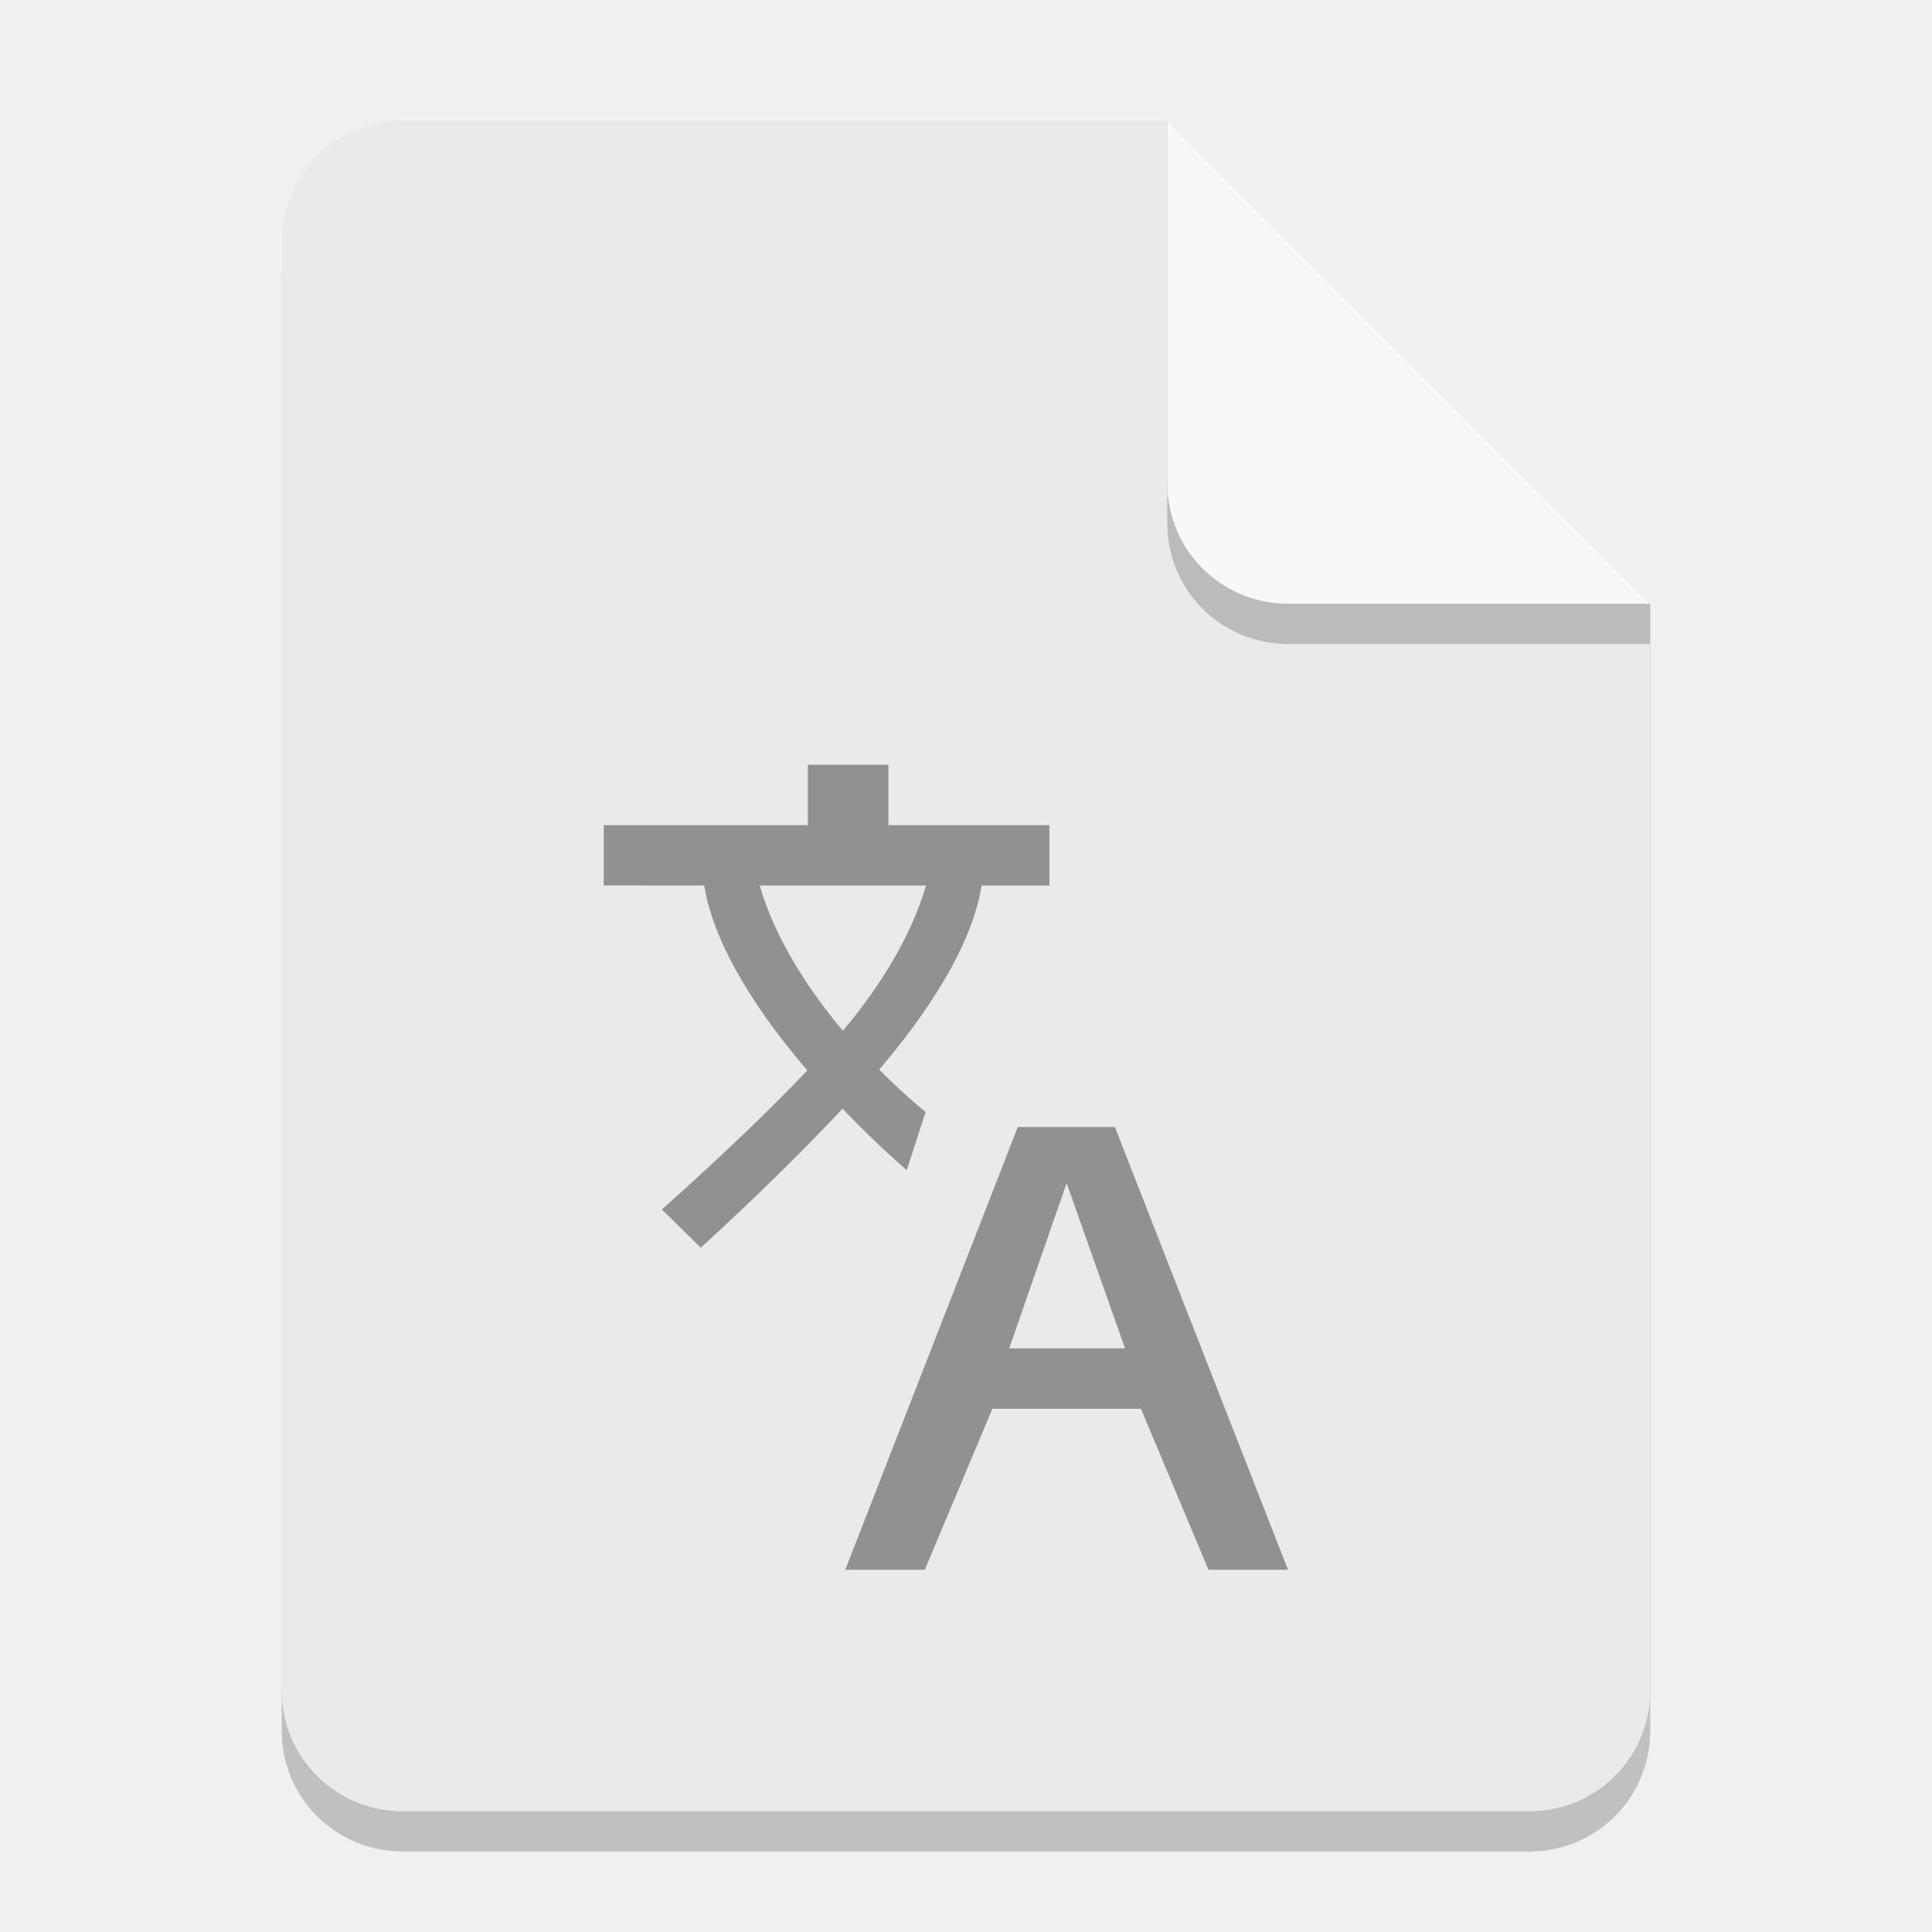
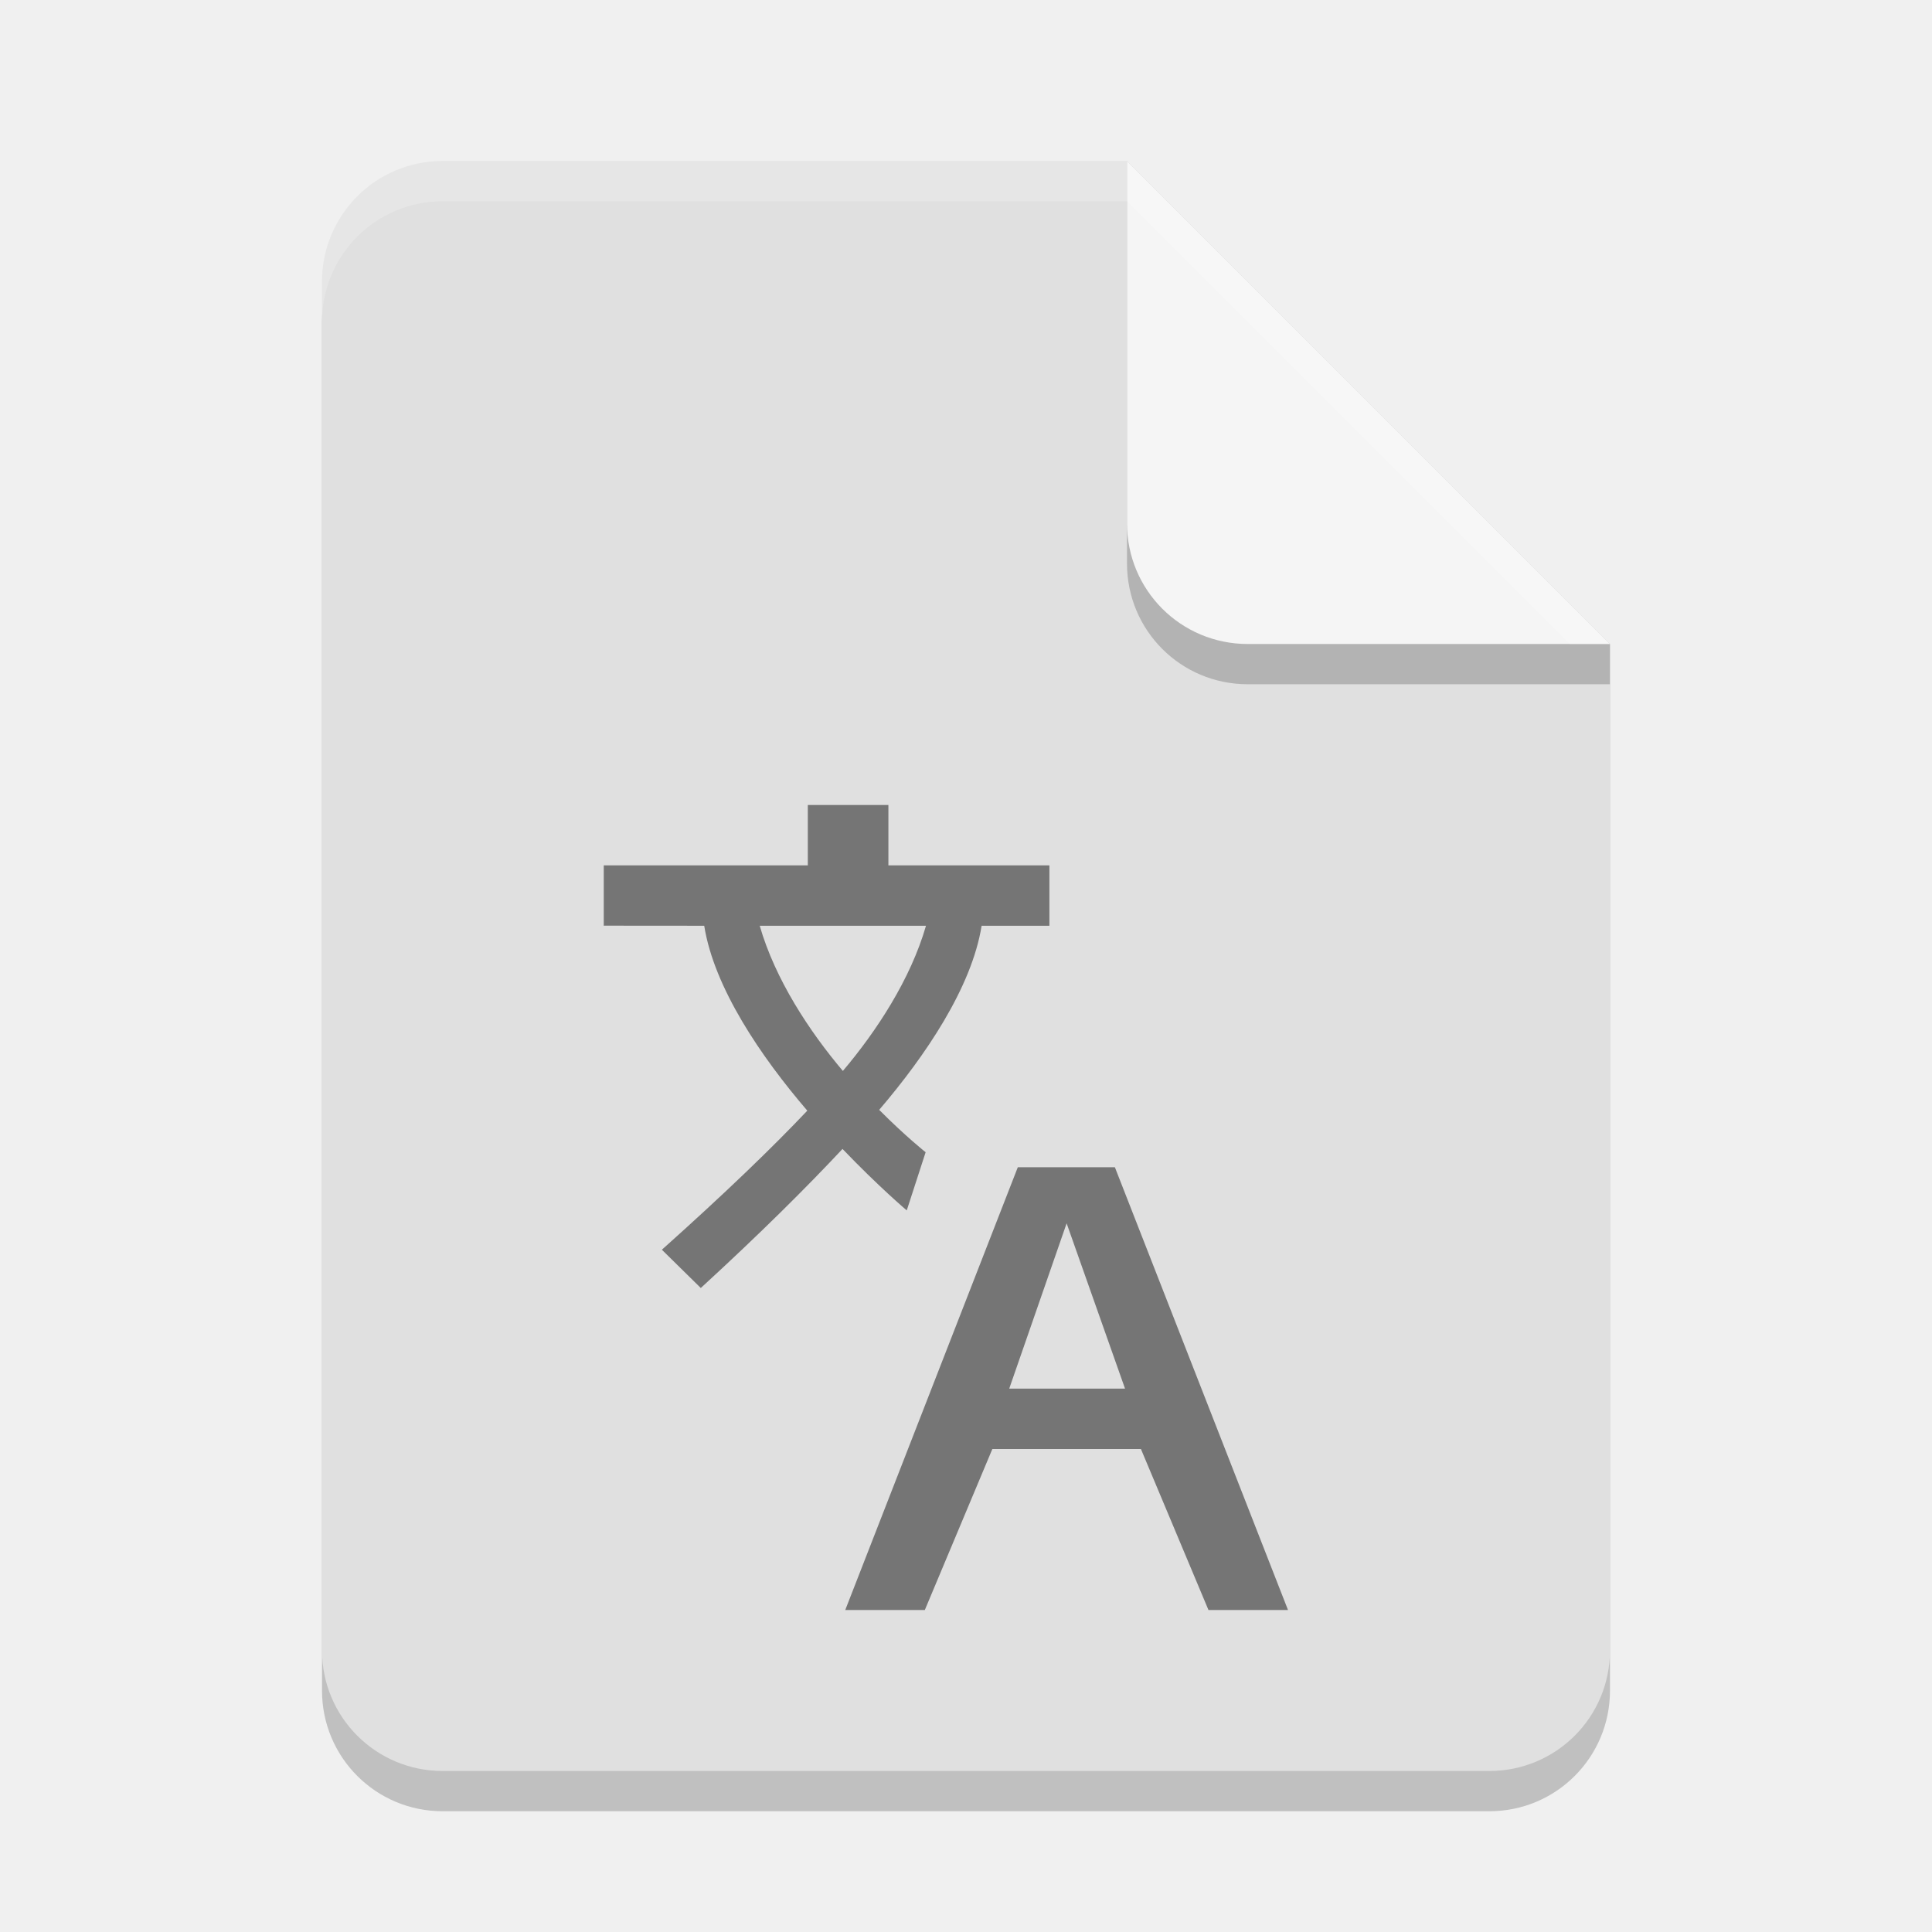
<svg xmlns="http://www.w3.org/2000/svg" width="48" height="48" viewBox="0 0 48 48" version="1.1" id="svg5">
  <defs id="defs2" />
-   <path id="rect234" style="opacity:0.2;stroke-width:0.75;stroke-linecap:round;stroke-linejoin:round" d="m 10,4 h 19 l 12,12 v 27 c 0,1.662 -1.338,3 -3,3 H 10 C 8.338,46 7,44.662 7,43 V 7 C 7,5.338 8.338,4 10,4 Z" />
-   <path id="rect448" style="fill:#eaeaea;fill-opacity:1;stroke-width:0.75;stroke-linecap:round;stroke-linejoin:round" d="m 10,3 h 19 l 4.5,7.5 7.5,4.5 v 27 c 0,1.662 -1.338,3 -3,3 H 10 C 8.338,45 7,43.662 7,42 V 6 C 7,4.338 8.338,3 10,3 Z" />
-   <path id="path988" style="fill:#919191;fill-opacity:1" d="m 20.07,19 v 1.5 H 15 v 1.502 h 0.004 v -0.004 l 2.492,0.002 c 0.246,1.543 1.412,3.255 2.561,4.594 -0.857,0.906 -2.023,2.034 -3.613,3.455 l 0.967,0.951 c 1.485,-1.362 2.632,-2.504 3.521,-3.455 0.887,0.927 1.596,1.527 1.596,1.527 l 0.469,-1.445 c 0,0 -0.497,-0.393 -1.154,-1.053 1.143,-1.336 2.3,-3.039 2.545,-4.574 h 1.684 v -1.5 h -4 v -1.5 z M 18.875,22 h 4.131 C 22.621,23.336 21.771,24.627 20.941,25.607 20.112,24.627 19.26,23.336 18.875,22 Z M 25.287,28 21,39 h 1.977 l 1.678,-4 h 3.691 l 1.678,4 H 32 L 27.699,28 Z M 26.5,29.393 27.951,33.5 h -2.877 z" />
-   <path d="m 41,16 h -9 c -1.662,0 -3,-1.338 -3,-3 V 3 l 12,12 z" style="opacity:0.2;fill:#000000;stroke-width:0.75;stroke-linecap:round;stroke-linejoin:round" id="path611" />
-   <path id="rect600" style="fill:#f8f8f8;fill-opacity:1;stroke-width:0.75;stroke-linecap:round;stroke-linejoin:round" d="m 41,15 h -9 c -1.662,0 -3,-1.338 -3,-3 V 3 l 6,6 z" />
+   <path id="rect234" style="opacity:0.2;stroke-width:0.75;stroke-linecap:round;stroke-linejoin:round" d="m 11,5 h 17 l 12,12 v 25 c 0,1.662 -1.338,3 -3,3 H 11 C 9.338,45 8,43.662 8,42 V 8 C 8,6.338 9.338,5 11,5 Z" />
+   <path id="rect448" style="fill:#e0e0e0;fill-opacity:1;stroke-width:0.75;stroke-linecap:round;stroke-linejoin:round" d="m 11,4 h 17 l 4.5,7.5 7.5,4.5 v 25 c 0,1.662 -1.338,3 -3,3 H 11 C 9.338,44 8,42.662 8,41 V 7 C 8,5.338 9.338,4 11,4 Z" />
+   <path id="path988" style="fill:#757575;fill-opacity:1" d="m 20.07,20 v 1.5 H 15 v 1.502 h 0.004 v -0.004 l 2.492,0.002 c 0.246,1.543 1.412,3.255 2.561,4.594 -0.857,0.906 -2.023,2.034 -3.613,3.455 l 0.967,0.951 c 1.485,-1.362 2.632,-2.504 3.521,-3.455 0.887,0.927 1.596,1.527 1.596,1.527 l 0.469,-1.445 c 0,0 -0.497,-0.393 -1.154,-1.053 1.143,-1.336 2.3,-3.039 2.545,-4.574 h 1.684 v -1.5 h -4 v -1.5 z M 18.875,23 h 4.131 C 22.621,24.336 21.771,25.627 20.941,26.607 20.112,25.627 19.26,24.336 18.875,23 Z M 25.287,29 21,40 h 1.977 l 1.678,-4 h 3.691 l 1.678,4 H 32 L 27.699,29 Z M 26.5,30.393 27.951,34.5 h -2.877 z" />
+   <path d="m 40,17 h -9 c -1.662,0 -3,-1.338 -3,-3 V 4 l 12,12 z" style="opacity:0.2;fill:#000000;stroke-width:0.75;stroke-linecap:round;stroke-linejoin:round" id="path611" />
+   <path id="rect600" style="fill:#f5f5f5;fill-opacity:1;stroke-width:0.75;stroke-linecap:round;stroke-linejoin:round" d="m 40,16 h -9 c -1.662,0 -3,-1.338 -3,-3 V 4 Z" />
+   <path id="path1133" style="opacity:0.2;fill:#ffffff;fill-opacity:1;stroke-width:0.75;stroke-linecap:round;stroke-linejoin:round" d="M 11,4 C 9.338,4 8,5.338 8,7 V 8 C 8,6.338 9.338,5 11,5 h 17 l 11,11 h 1 L 28,4 Z" />
</svg>
